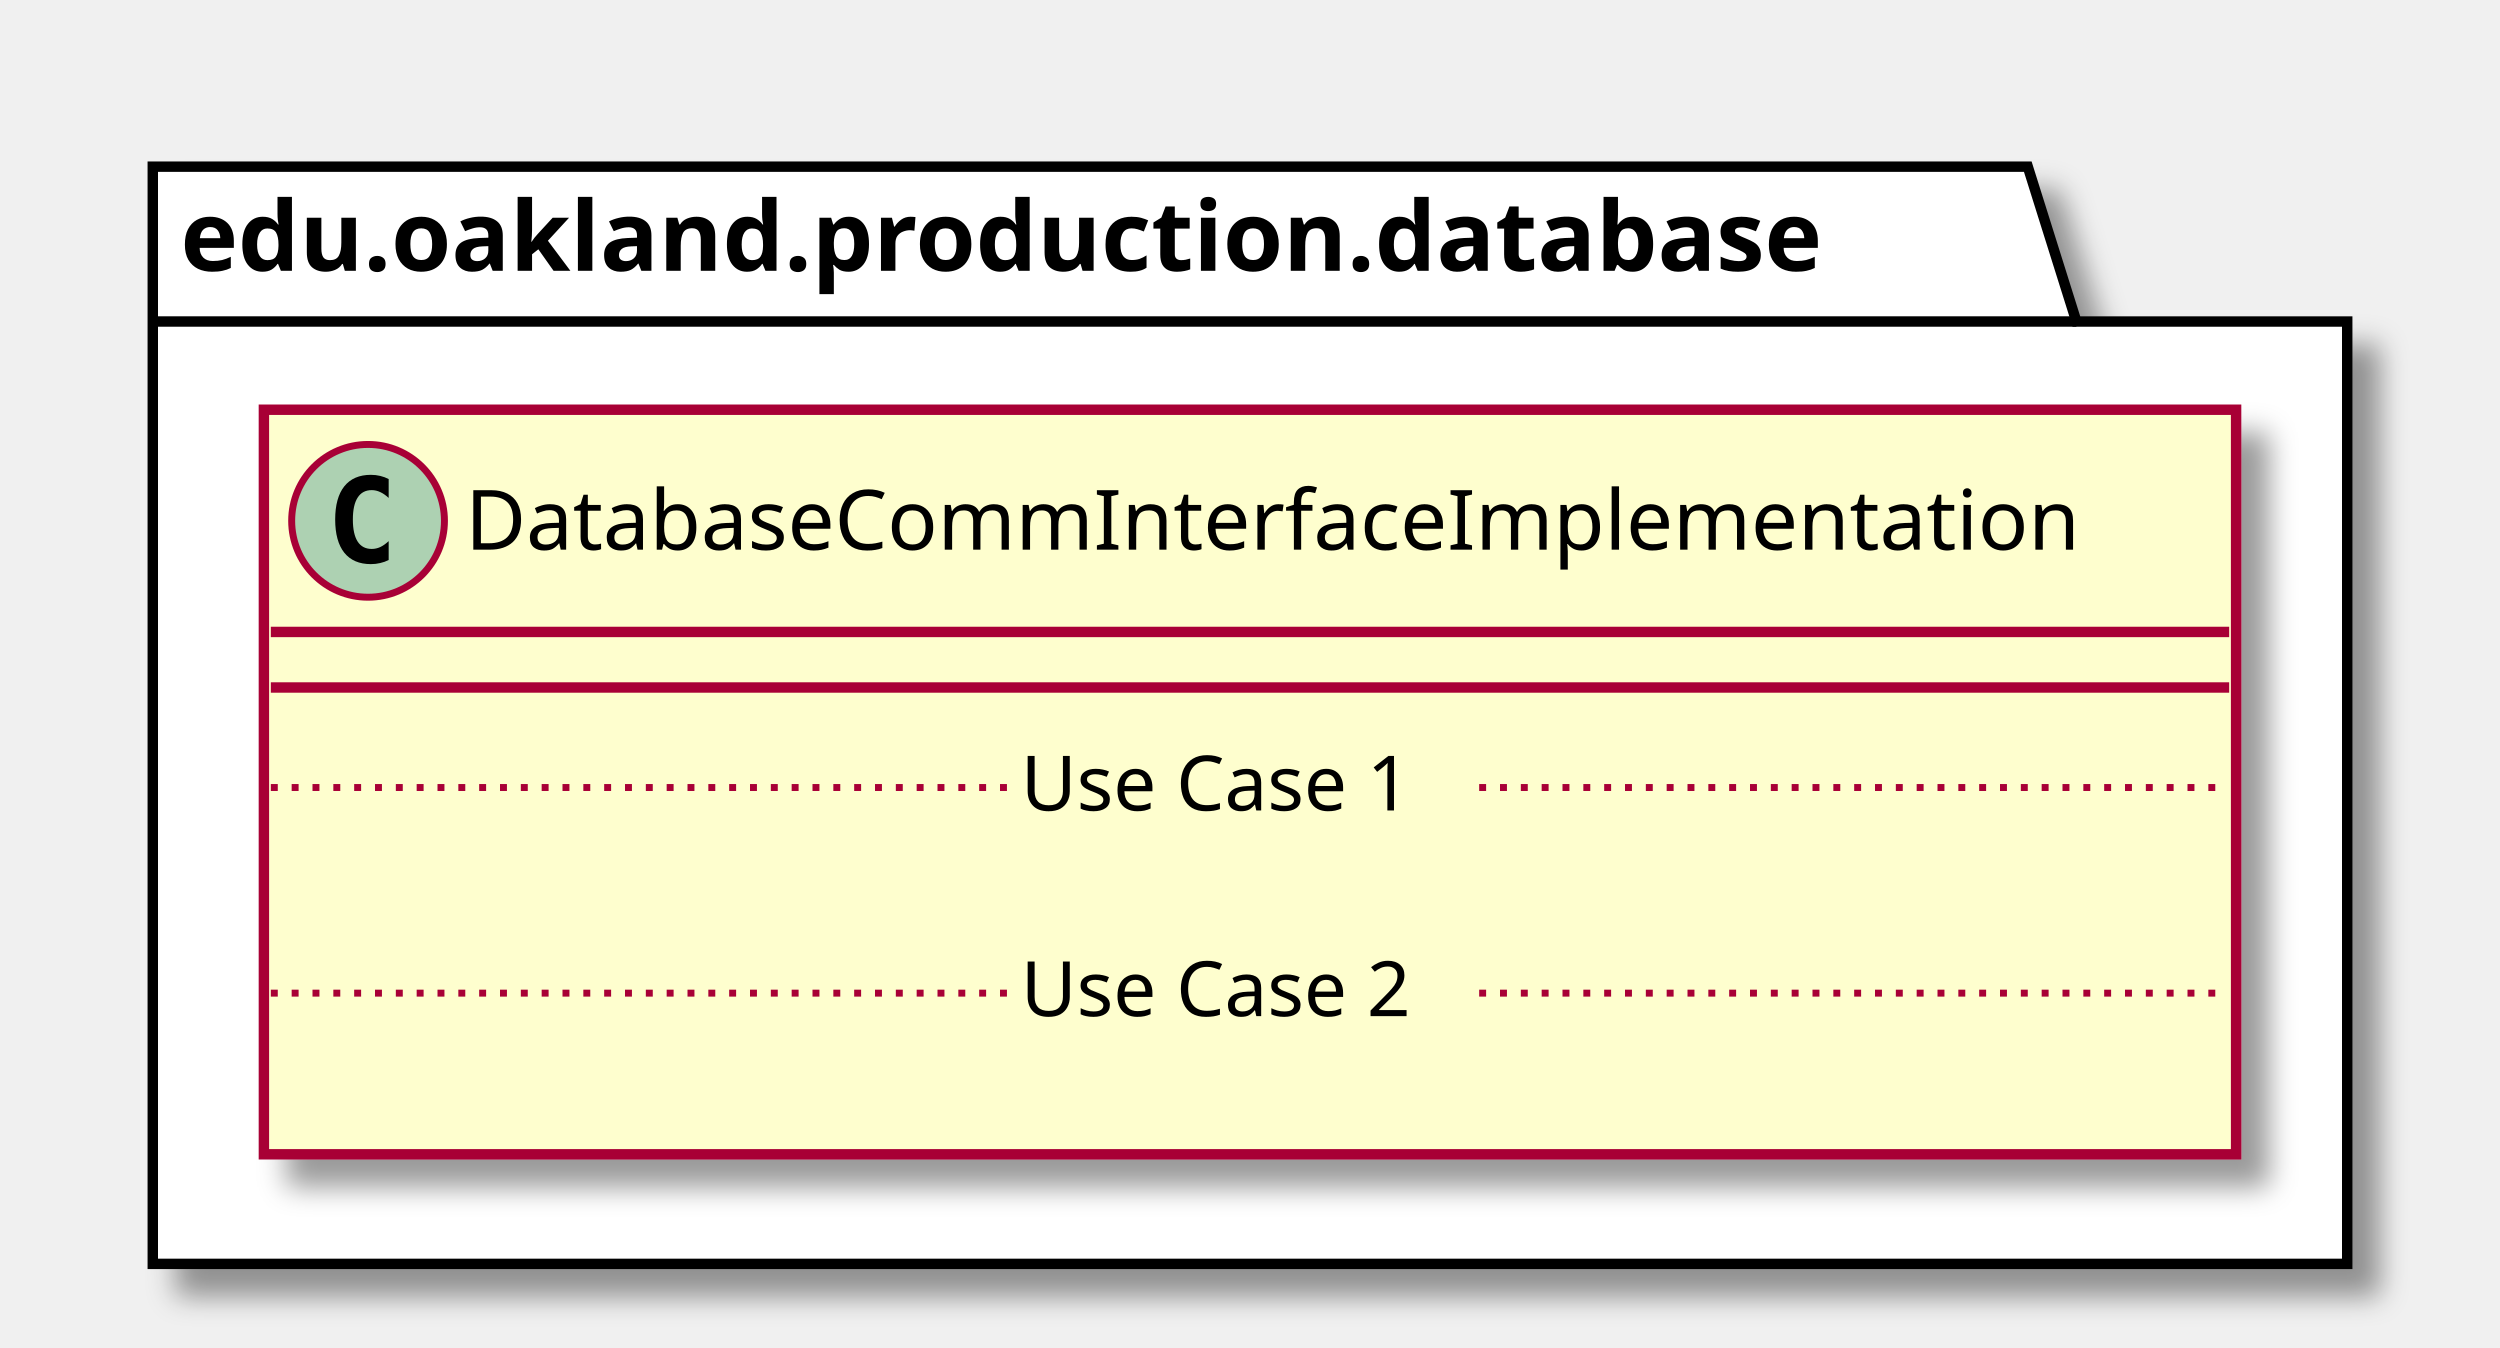
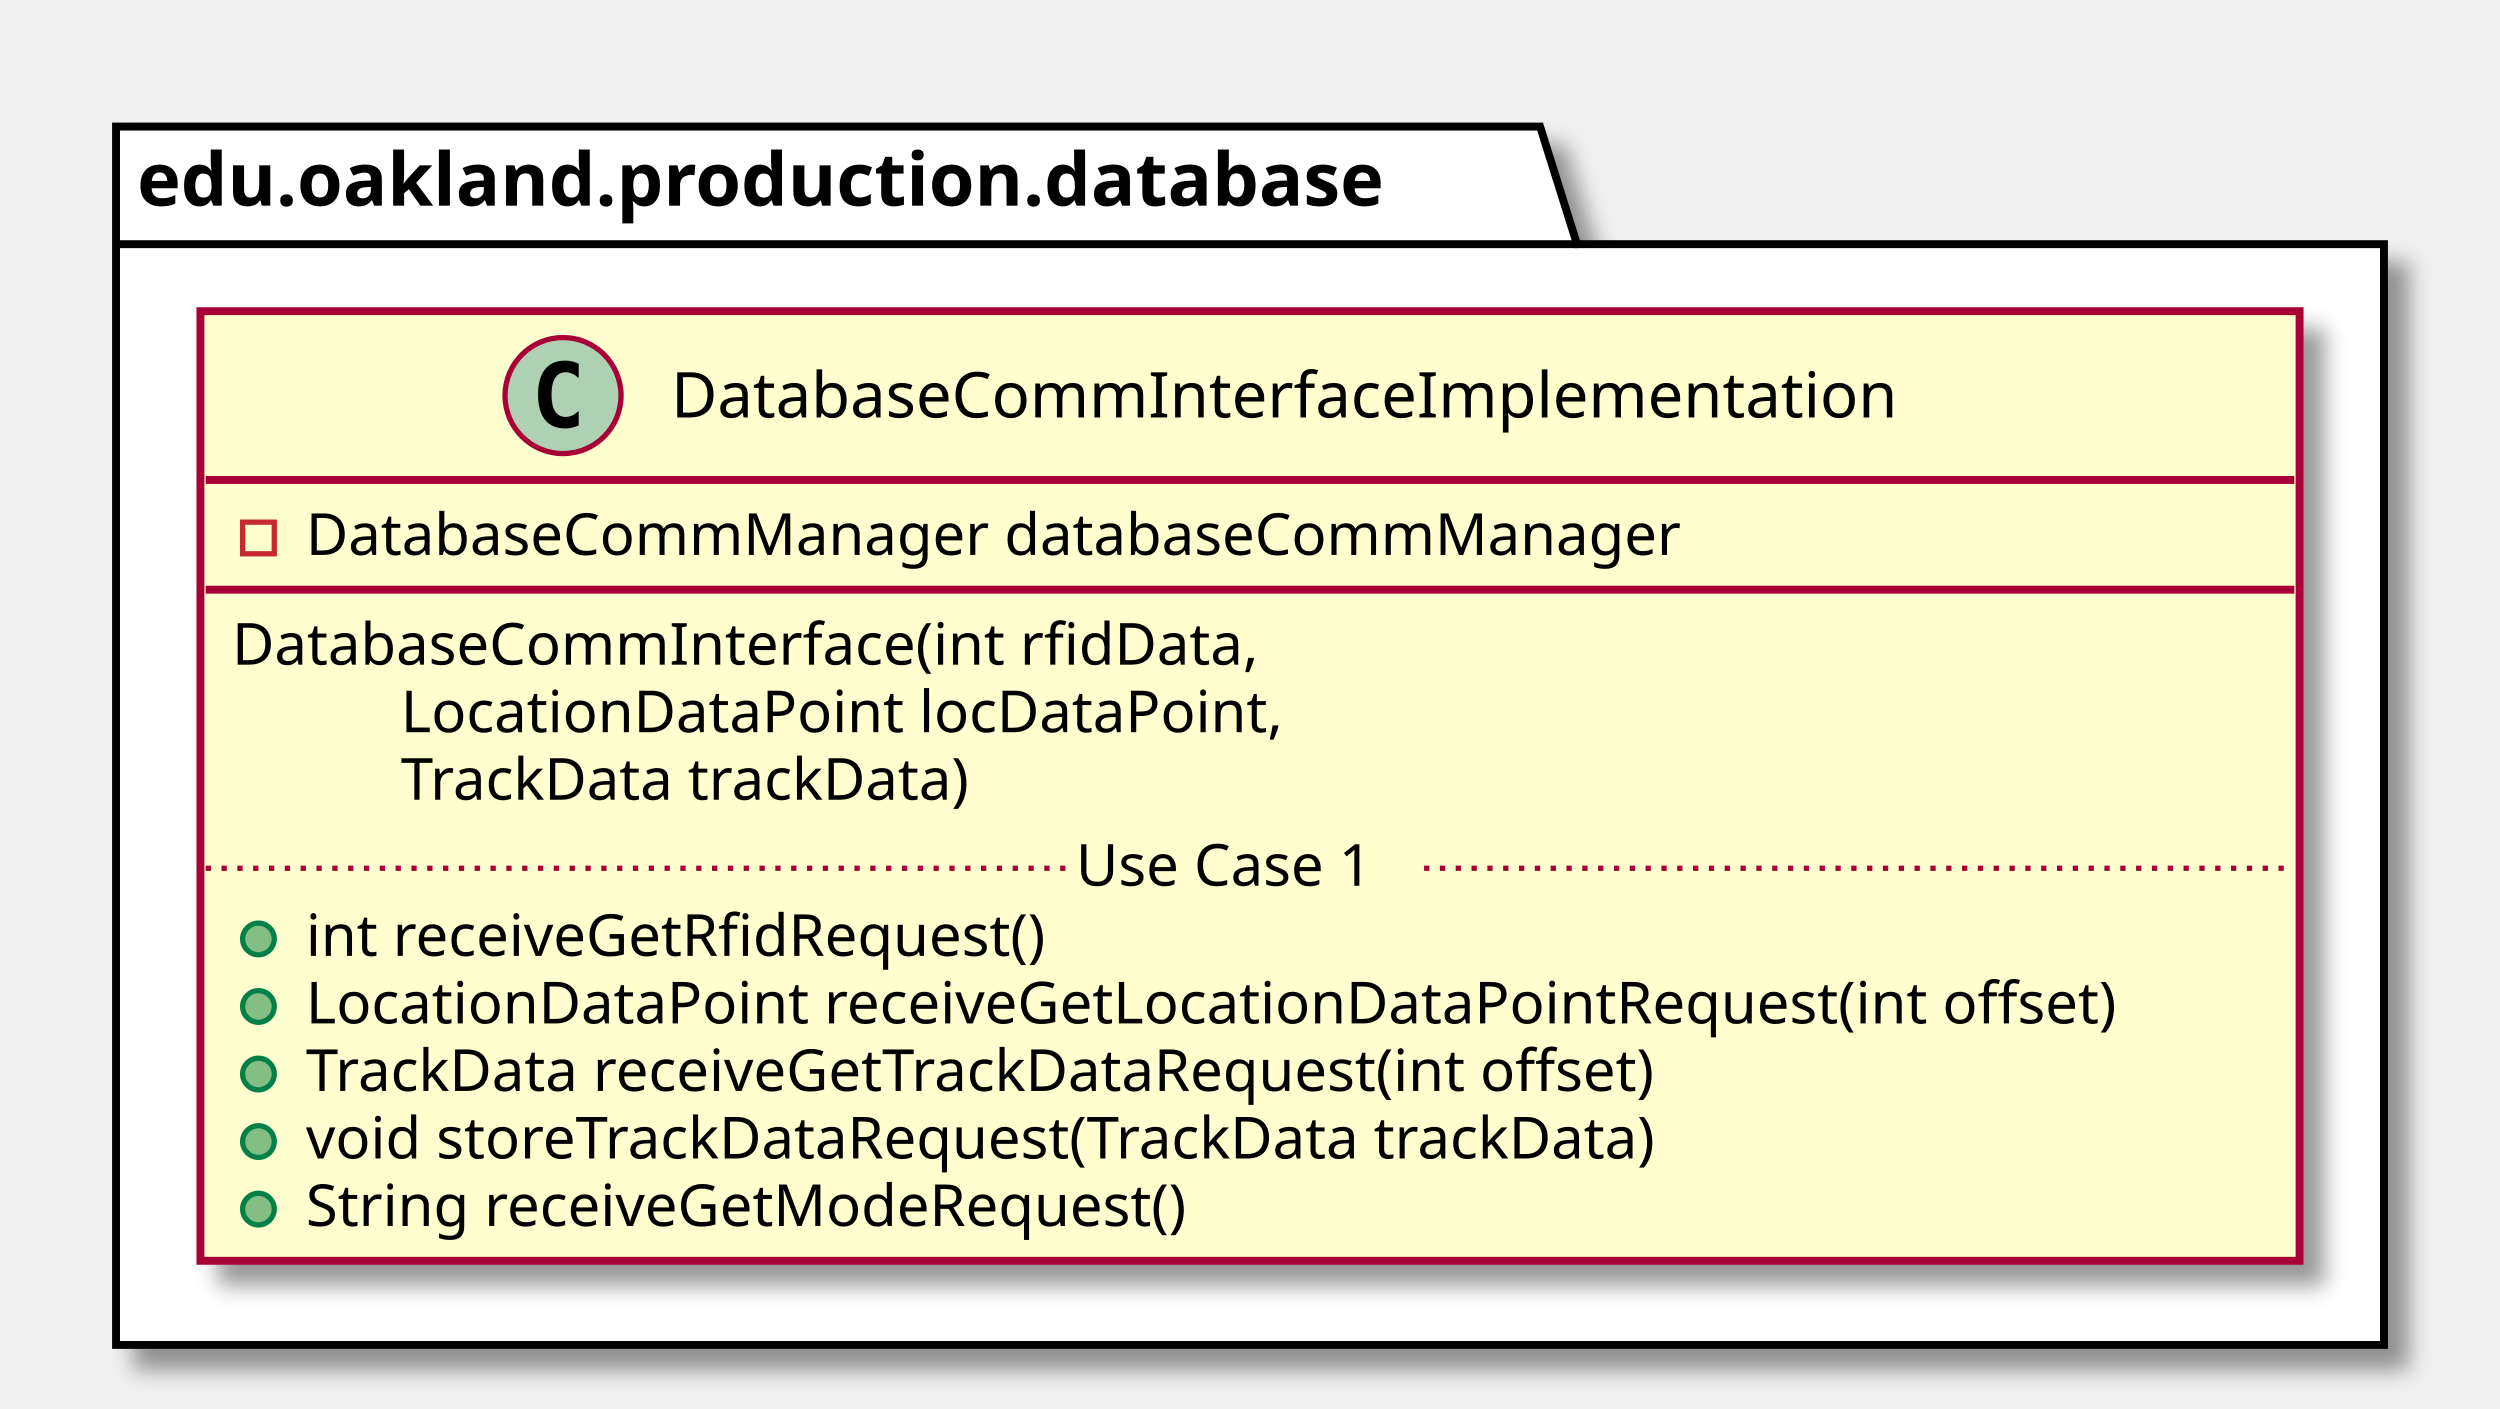
- <svg xmlns="http://www.w3.org/2000/svg" contentScriptType="application/ecmascript" contentStyleType="text/css" height="194px" preserveAspectRatio="none" style="width:360px;height:194px;" version="1.1" viewBox="0 0 360 194" width="360px" zoomAndPan="magnify">
+ <svg xmlns="http://www.w3.org/2000/svg" contentScriptType="application/ecmascript" contentStyleType="text/css" height="267px" preserveAspectRatio="none" style="width:474px;height:267px;" version="1.1" viewBox="0 0 474 267" width="474px" zoomAndPan="magnify">
  <defs>
-     <filter height="300%" id="fiwme7en6f23u" width="300%" x="-1" y="-1">
+     <filter height="300%" id="f1mjudgt8t64et" width="300%" x="-1" y="-1">
      <feGaussianBlur result="blurOut" stdDeviation="2.0" />
      <feColorMatrix in="blurOut" result="blurOut2" type="matrix" values="0 0 0 0 0 0 0 0 0 0 0 0 0 0 0 0 0 0 .4 0" />
      <feOffset dx="4.0" dy="4.0" in="blurOut2" result="blurOut3" />
      <feBlend in="SourceGraphic" in2="blurOut3" mode="normal" />
    </filter>
  </defs>
  <g>
-     <polygon fill="#FFFFFF" filter="url(#fiwme7en6f23u)" points="22,24,292,24,299,46.297,338,46.297,338,182,22,182,22,24" style="stroke: #000000; stroke-width: 1.5;" />
+     <polygon fill="#FFFFFF" filter="url(#f1mjudgt8t64et)" points="22,24,292,24,299,46.297,452,46.297,452,255,22,255,22,24" style="stroke: #000000; stroke-width: 1.5;" />
    <line style="stroke: #000000; stroke-width: 1.5;" x1="22" x2="299" y1="46.297" y2="46.297" />
    <text fill="#000000" font-family="sans-serif" font-size="14" font-weight="bold" lengthAdjust="spacingAndGlyphs" textLength="264" x="26" y="38.995">edu.oakland.production.database</text>
-     <rect fill="#FEFECE" filter="url(#fiwme7en6f23u)" height="107.219" id="DatabaseCommInterfaceImplementation" style="stroke: #A80036; stroke-width: 1.5;" width="284" x="38" y="59" />
-     <ellipse cx="53" cy="75" fill="#ADD1B2" rx="11" ry="11" style="stroke: #A80036; stroke-width: 1.0;" />
-     <path d="M55.969,80.641 Q55.391,80.938 54.75,81.078 Q54.109,81.234 53.406,81.234 Q50.906,81.234 49.578,79.594 Q48.266,77.938 48.266,74.812 Q48.266,71.688 49.578,70.031 Q50.906,68.375 53.406,68.375 Q54.109,68.375 54.75,68.531 Q55.406,68.688 55.969,68.984 L55.969,71.703 Q55.344,71.125 54.75,70.859 Q54.156,70.578 53.531,70.578 Q52.188,70.578 51.5,71.656 Q50.812,72.719 50.812,74.812 Q50.812,76.906 51.5,77.984 Q52.188,79.047 53.531,79.047 Q54.156,79.047 54.75,78.781 Q55.344,78.5 55.969,77.922 L55.969,80.641 Z " />
-     <text fill="#000000" font-family="sans-serif" font-size="12" lengthAdjust="spacingAndGlyphs" textLength="252" x="67" y="79.154">DatabaseCommInterfaceImplementation</text>
-     <line style="stroke: #A80036; stroke-width: 1.5;" x1="39" x2="321" y1="91" y2="91" />
-     <line style="stroke: #A80036; stroke-width: 1.5;" x1="39" x2="321" y1="99" y2="99" />
-     <text fill="#000000" font-family="sans-serif" font-size="11" lengthAdjust="spacingAndGlyphs" textLength="0" x="48" y="130.015" />
-     <line style="stroke: #A80036; stroke-width: 1.0; stroke-dasharray: 1.0,2.0;" x1="39" x2="147" y1="113.402" y2="113.402" />
-     <text fill="#000000" font-family="sans-serif" font-size="11" lengthAdjust="spacingAndGlyphs" textLength="66" x="147" y="116.71">Use Case 1</text>
-     <line style="stroke: #A80036; stroke-width: 1.0; stroke-dasharray: 1.0,2.0;" x1="213" x2="321" y1="113.402" y2="113.402" />
-     <text fill="#000000" font-family="sans-serif" font-size="11" lengthAdjust="spacingAndGlyphs" textLength="0" x="48" y="159.625" />
-     <line style="stroke: #A80036; stroke-width: 1.0; stroke-dasharray: 1.0,2.0;" x1="39" x2="147" y1="143.012" y2="143.012" />
-     <text fill="#000000" font-family="sans-serif" font-size="11" lengthAdjust="spacingAndGlyphs" textLength="66" x="147" y="146.32">Use Case 2</text>
-     <line style="stroke: #A80036; stroke-width: 1.0; stroke-dasharray: 1.0,2.0;" x1="213" x2="321" y1="143.012" y2="143.012" />
+     <rect fill="#FEFECE" filter="url(#f1mjudgt8t64et)" height="180.047" id="DatabaseCommInterfaceImplementation" style="stroke: #A80036; stroke-width: 1.5;" width="398" x="38" y="59" />
+     <ellipse cx="106.75" cy="75" fill="#ADD1B2" rx="11" ry="11" style="stroke: #A80036; stroke-width: 1.0;" />
+     <path d="M109.719,80.641 Q109.141,80.938 108.5,81.078 Q107.859,81.234 107.156,81.234 Q104.656,81.234 103.328,79.594 Q102.016,77.938 102.016,74.812 Q102.016,71.688 103.328,70.031 Q104.656,68.375 107.156,68.375 Q107.859,68.375 108.5,68.531 Q109.156,68.688 109.719,68.984 L109.719,71.703 Q109.094,71.125 108.5,70.859 Q107.906,70.578 107.281,70.578 Q105.938,70.578 105.25,71.656 Q104.562,72.719 104.562,74.812 Q104.562,76.906 105.25,77.984 Q105.938,79.047 107.281,79.047 Q107.906,79.047 108.5,78.781 Q109.094,78.5 109.719,77.922 L109.719,80.641 Z " />
+     <text fill="#000000" font-family="sans-serif" font-size="12" lengthAdjust="spacingAndGlyphs" textLength="252" x="127.25" y="79.154">DatabaseCommInterfaceImplementation</text>
+     <line style="stroke: #A80036; stroke-width: 1.5;" x1="39" x2="435" y1="91" y2="91" />
+     <rect fill="none" height="6" style="stroke: #C82930; stroke-width: 1.0;" width="6" x="46" y="99" />
+     <text fill="#000000" font-family="sans-serif" font-size="11" lengthAdjust="spacingAndGlyphs" textLength="283" x="58" y="105.21">DatabaseCommManager databaseCommManager</text>
+     <line style="stroke: #A80036; stroke-width: 1.5;" x1="39" x2="435" y1="111.805" y2="111.805" />
+     <text fill="#000000" font-family="sans-serif" font-size="11" lengthAdjust="spacingAndGlyphs" textLength="212" x="44" y="126.015">DatabaseCommInterface(int rfidData,</text>
+     <text fill="#000000" font-family="sans-serif" font-size="11" lengthAdjust="spacingAndGlyphs" textLength="179" x="76" y="138.82">LocationDataPoint locDataPoint,</text>
+     <text fill="#000000" font-family="sans-serif" font-size="11" lengthAdjust="spacingAndGlyphs" textLength="119" x="76" y="151.625">TrackData trackData)</text>
+     <ellipse cx="49" cy="178.023" fill="#84BE84" rx="3" ry="3" style="stroke: #038048; stroke-width: 1.0;" />
+     <text fill="#000000" font-family="sans-serif" font-size="11" lengthAdjust="spacingAndGlyphs" textLength="154" x="58" y="181.234">int receiveGetRfidRequest()</text>
+     <ellipse cx="49" cy="190.828" fill="#84BE84" rx="3" ry="3" style="stroke: #038048; stroke-width: 1.0;" />
+     <text fill="#000000" font-family="sans-serif" font-size="11" lengthAdjust="spacingAndGlyphs" textLength="372" x="58" y="194.039">LocationDataPoint receiveGetLocationDataPointRequest(int offset)</text>
+     <ellipse cx="49" cy="203.633" fill="#84BE84" rx="3" ry="3" style="stroke: #038048; stroke-width: 1.0;" />
+     <text fill="#000000" font-family="sans-serif" font-size="11" lengthAdjust="spacingAndGlyphs" textLength="284" x="58" y="206.843">TrackData receiveGetTrackDataRequest(int offset)</text>
+     <ellipse cx="49" cy="216.438" fill="#84BE84" rx="3" ry="3" style="stroke: #038048; stroke-width: 1.0;" />
+     <text fill="#000000" font-family="sans-serif" font-size="11" lengthAdjust="spacingAndGlyphs" textLength="283" x="58" y="219.648">void storeTrackDataRequest(TrackData trackData)</text>
+     <ellipse cx="49" cy="229.242" fill="#84BE84" rx="3" ry="3" style="stroke: #038048; stroke-width: 1.0;" />
+     <text fill="#000000" font-family="sans-serif" font-size="11" lengthAdjust="spacingAndGlyphs" textLength="183" x="58" y="232.453">String receiveGetModeRequest()</text>
+     <line style="stroke: #A80036; stroke-width: 1.0; stroke-dasharray: 1.0,2.0;" x1="39" x2="204" y1="164.621" y2="164.621" />
+     <text fill="#000000" font-family="sans-serif" font-size="11" lengthAdjust="spacingAndGlyphs" textLength="66" x="204" y="167.929">Use Case 1</text>
+     <line style="stroke: #A80036; stroke-width: 1.0; stroke-dasharray: 1.0,2.0;" x1="270" x2="435" y1="164.621" y2="164.621" />
  </g>
</svg>
